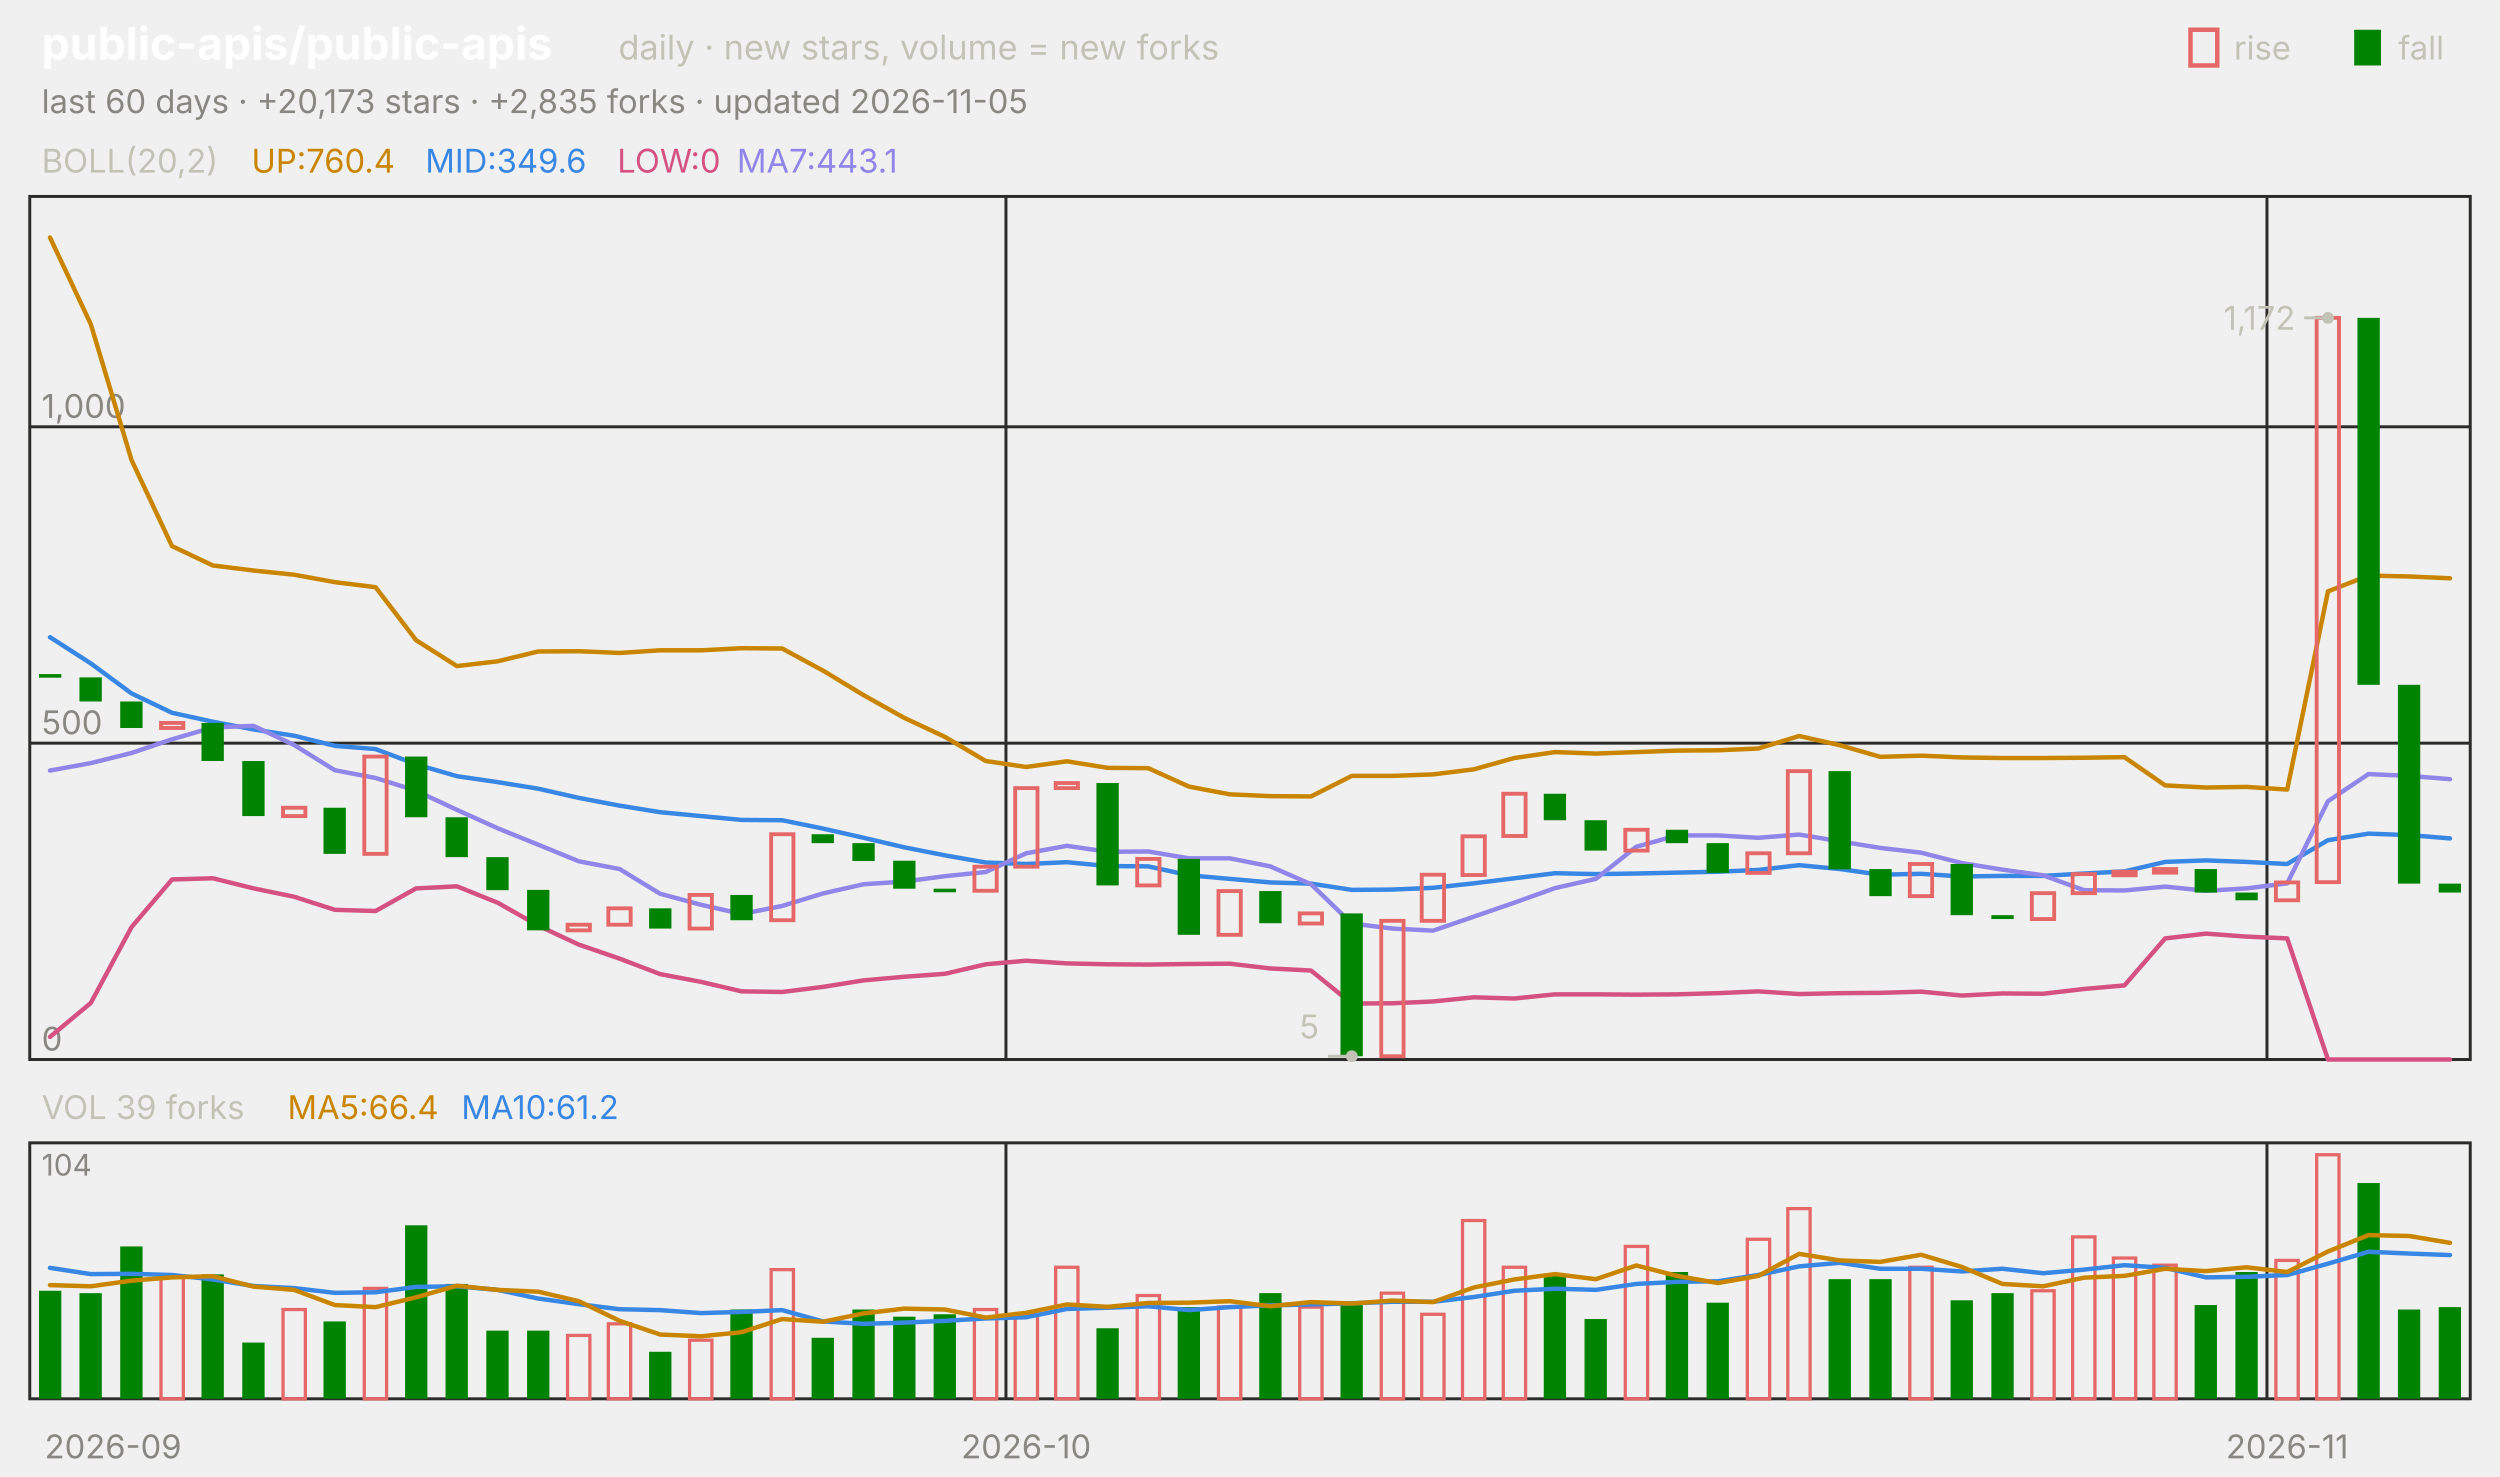
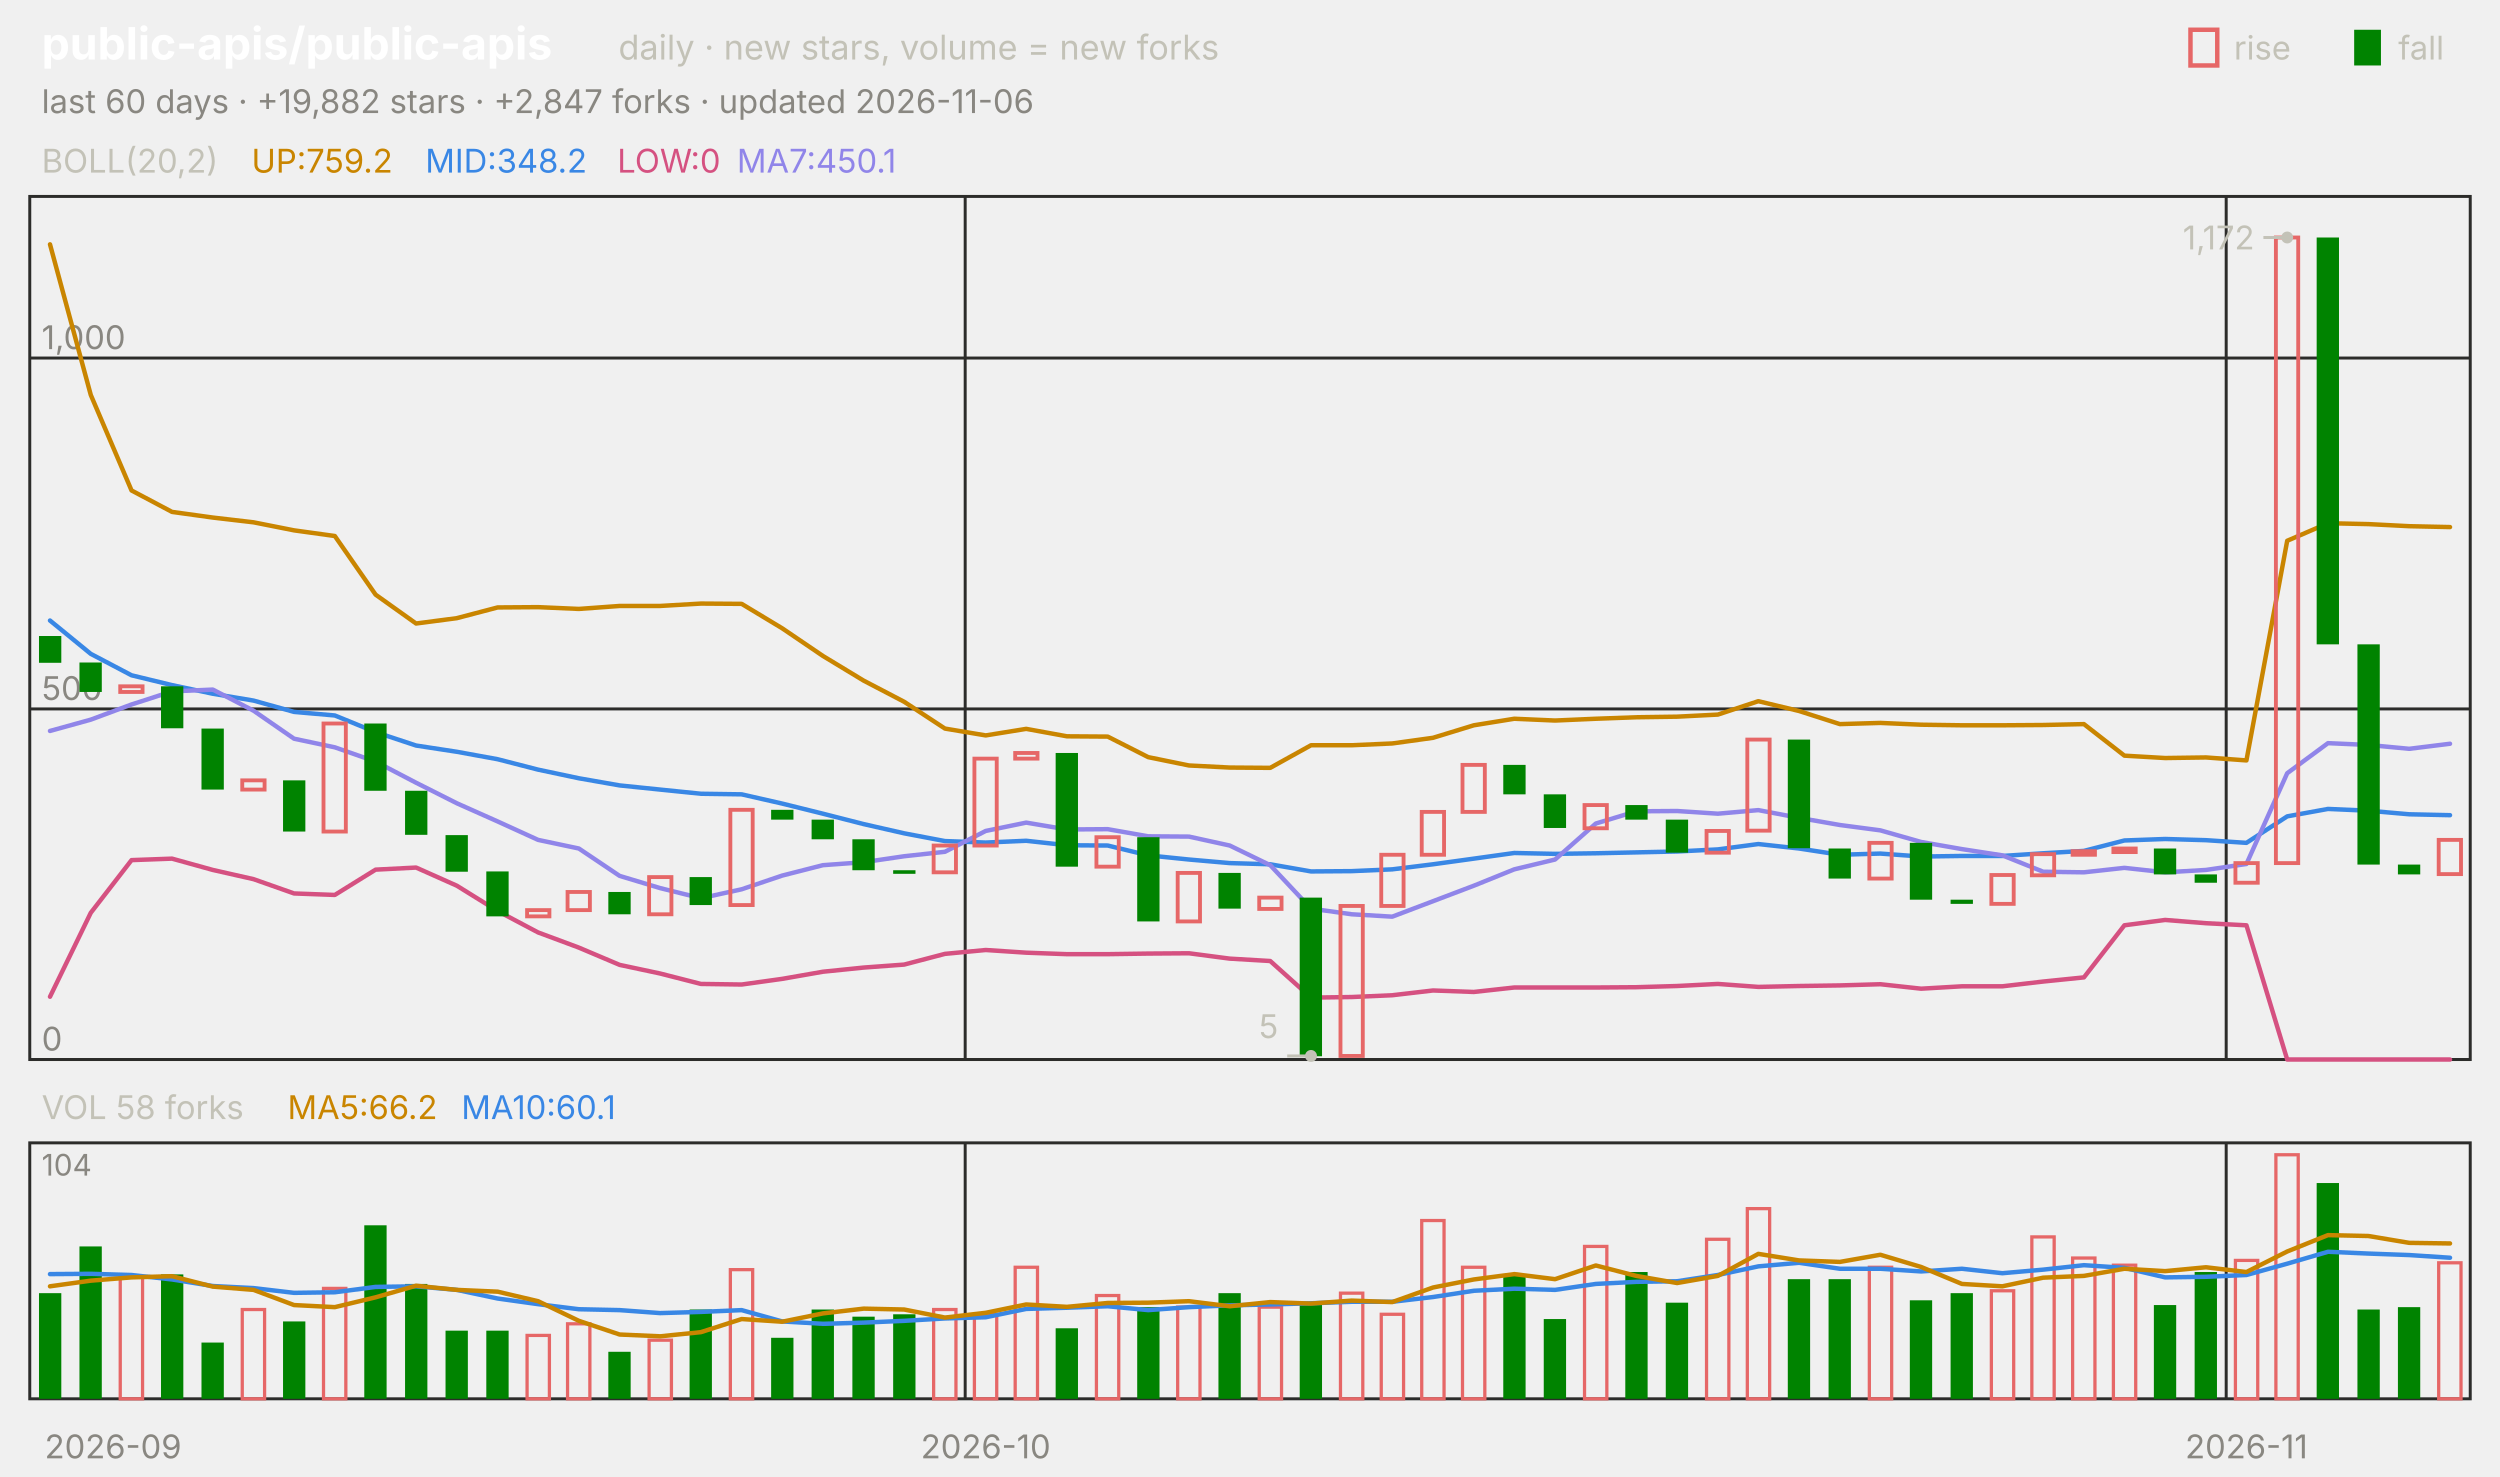
<svg xmlns="http://www.w3.org/2000/svg" viewBox="0 0 840 496" width="840" height="496" font-family="-apple-system,'Segoe UI',system-ui,sans-serif" role="img" aria-label="public-apis/public-apis candlestick chart">
  <text x="14.0" y="20.0" font-size="15" fill="#ffffff" font-weight="650">public-apis/public-apis</text>
  <text x="207.8" y="20.0" font-size="11.5" fill="#c3c2b7">daily · new stars, volume = new forks</text>
  <text x="805.8" y="20.0" font-size="11.0" fill="#c3c2b7">fall</text>
  <rect x="791" y="10" width="9" height="12" fill="#008300" />
  <text x="750.6" y="20.0" font-size="11.0" fill="#c3c2b7">rise</text>
  <rect x="736" y="10" width="9" height="12" fill="none" stroke="#e66767" stroke-width="1.5" />
-   <text x="14.0" y="38.0" font-size="11.0" fill="#898781">last 60 days · +20,173 stars · +2,835 forks · updated 2026-11-05</text>
+   <text x="14.0" y="38.0" font-size="11.0" fill="#898781">last 60 days · +19,882 stars · +2,847 forks · updated 2026-11-06</text>
  <rect x="10" y="66" width="820" height="290" fill="none" stroke="#2c2c2a" />
  <rect x="10" y="384" width="820" height="86" fill="none" stroke="#2c2c2a" />
  <text x="38.0" y="490.0" font-size="11.0" fill="#898781" text-anchor="middle">2026-09</text>
-   <line x1="338.0" y1="66.0" x2="338.0" y2="356.0" stroke="#2c2c2a" stroke-width="1.0" />
-   <line x1="338.0" y1="384.0" x2="338.0" y2="470.0" stroke="#2c2c2a" stroke-width="1.0" />
-   <text x="344.8" y="490.0" font-size="11.0" fill="#898781" text-anchor="middle">2026-10</text>
-   <line x1="761.7" y1="66.0" x2="761.7" y2="356.0" stroke="#2c2c2a" stroke-width="1.0" />
-   <line x1="761.7" y1="384.0" x2="761.7" y2="470.0" stroke="#2c2c2a" stroke-width="1.0" />
-   <text x="768.5" y="490.0" font-size="11.0" fill="#898781" text-anchor="middle">2026-11</text>
+   <line x1="324.3" y1="66.0" x2="324.3" y2="356.0" stroke="#2c2c2a" stroke-width="1.0" />
+   <line x1="324.3" y1="384.0" x2="324.3" y2="470.0" stroke="#2c2c2a" stroke-width="1.0" />
+   <text x="331.2" y="490.0" font-size="11.0" fill="#898781" text-anchor="middle">2026-10</text>
+   <line x1="748.0" y1="66.0" x2="748.0" y2="356.0" stroke="#2c2c2a" stroke-width="1.0" />
+   <line x1="748.0" y1="384.0" x2="748.0" y2="470.0" stroke="#2c2c2a" stroke-width="1.0" />
+   <text x="754.8" y="490.0" font-size="11.0" fill="#898781" text-anchor="middle">2026-11</text>
  <text x="14.0" y="58.0" font-size="11.0" fill="#c3c2b7">BOLL(20,2)</text>
-   <text x="84.5" y="58.0" font-size="11.0" fill="#c98500">UP:760.4</text>
-   <text x="142.9" y="58.0" font-size="11.0" fill="#3987e5">MID:349.6</text>
+   <text x="84.5" y="58.0" font-size="11.0" fill="#c98500">UP:759.2</text>
+   <text x="142.9" y="58.0" font-size="11.0" fill="#3987e5">MID:348.2</text>
  <text x="207.4" y="58.0" font-size="11.0" fill="#d55181">LOW:0</text>
-   <text x="247.6" y="58.0" font-size="11.0" fill="#9085e9">MA7:443.1</text>
+   <text x="247.6" y="58.0" font-size="11.0" fill="#9085e9">MA7:450.1</text>
  <line x1="10.0" y1="356.0" x2="830.0" y2="356.0" stroke="#2c2c2a" stroke-width="1.0" />
  <text x="14.0" y="353.0" font-size="11.0" fill="#898781">0</text>
-   <line x1="10.0" y1="249.7" x2="830.0" y2="249.7" stroke="#2c2c2a" stroke-width="1.0" />
-   <text x="14.0" y="246.7" font-size="11.0" fill="#898781">500</text>
-   <line x1="10.0" y1="143.4" x2="830.0" y2="143.4" stroke="#2c2c2a" stroke-width="1.0" />
-   <text x="14.0" y="140.4" font-size="11.0" fill="#898781">1,000</text>
-   <polyline points="16.8,79.8 30.5,108.9 44.2,154.6 57.8,183.5 71.5,190.0 85.2,191.7 98.8,193.1 112.5,195.6 126.2,197.3 139.8,215.1 153.5,223.8 167.2,222.2 180.8,218.9 194.5,218.8 208.2,219.4 221.8,218.5 235.5,218.5 249.2,217.8 262.8,217.9 276.5,225.3 290.2,233.6 303.8,241.2 317.5,247.6 331.2,255.7 344.8,257.7 358.5,255.8 372.2,258.0 385.8,258.1 399.5,264.3 413.2,266.9 426.8,267.5 440.5,267.6 454.2,260.7 467.8,260.7 481.5,260.2 495.2,258.5 508.8,254.7 522.5,252.7 536.2,253.2 549.8,252.7 563.5,252.2 577.2,252.1 590.8,251.5 604.5,247.3 618.2,250.4 631.8,254.3 645.5,253.9 659.2,254.5 672.8,254.7 686.5,254.7 700.2,254.6 713.8,254.4 727.5,263.9 741.2,264.6 754.8,264.4 768.5,265.3 782.2,198.7 795.8,193.4 809.5,193.7 823.2,194.3" fill="none" stroke="#c98500" stroke-width="1.5" stroke-linejoin="round" stroke-linecap="round" />
-   <polyline points="16.8,214.1 30.5,222.9 44.2,233.0 57.8,239.5 71.5,242.5 85.2,245.1 98.8,247.2 112.5,250.6 126.2,251.7 139.8,256.8 153.5,260.8 167.2,262.8 180.8,265.0 194.5,268.1 208.2,270.7 221.8,272.9 235.5,274.2 249.2,275.5 262.8,275.6 276.5,278.4 290.2,281.5 303.8,284.7 317.5,287.4 331.2,289.8 344.8,290.3 358.5,289.7 372.2,291.0 385.8,291.1 399.5,294.1 413.2,295.3 426.8,296.5 440.5,296.9 454.2,299.0 467.8,298.9 481.5,298.3 495.2,296.8 508.8,295.1 522.5,293.4 536.2,293.7 549.8,293.5 563.5,293.2 577.2,292.9 590.8,292.3 604.5,290.7 618.2,292.0 631.8,293.9 645.5,293.6 659.2,294.5 672.8,294.3 686.5,294.3 700.2,293.5 713.8,292.8 727.5,289.6 741.2,289.1 754.8,289.6 768.5,290.3 782.2,282.3 795.8,280.1 809.5,280.6 823.2,281.7" fill="none" stroke="#3987e5" stroke-width="1.5" stroke-linejoin="round" stroke-linecap="round" />
-   <polyline points="16.8,348.4 30.5,337.0 44.2,311.5 57.8,295.5 71.5,295.1 85.2,298.5 98.8,301.3 112.5,305.7 126.2,306.1 139.8,298.5 153.5,297.8 167.2,303.3 180.8,311.0 194.5,317.4 208.2,322.1 221.8,327.3 235.5,329.9 249.2,333.1 262.8,333.3 276.5,331.6 290.2,329.4 303.8,328.2 317.5,327.2 331.2,324.0 344.8,322.8 358.5,323.7 372.2,324.0 385.8,324.1 399.5,323.9 413.2,323.8 426.8,325.4 440.5,326.1 454.2,337.2 467.8,337.1 481.5,336.5 495.2,335.1 508.8,335.5 522.5,334.1 536.2,334.1 549.8,334.2 563.5,334.1 577.2,333.7 590.8,333.1 604.5,334.0 618.2,333.7 631.8,333.6 645.5,333.2 659.2,334.5 672.8,333.8 686.5,333.9 700.2,332.3 713.8,331.1 727.5,315.3 741.2,313.7 754.8,314.7 768.5,315.3 782.2,356.0 795.8,356.0 809.5,356.0 823.2,356.0" fill="none" stroke="#d55181" stroke-width="1.5" stroke-linejoin="round" stroke-linecap="round" />
-   <polyline points="16.8,258.9 30.5,256.4 44.2,253.0 57.8,248.4 71.5,244.4 85.2,243.9 98.8,250.3 112.5,258.8 126.2,261.4 139.8,265.7 153.5,272.1 167.2,278.3 180.8,283.8 194.5,289.4 208.2,292.0 221.8,300.3 235.5,304.0 249.2,307.1 262.8,304.4 276.5,300.2 290.2,297.1 303.8,296.2 317.5,294.4 331.2,293.0 344.8,286.7 358.5,284.2 372.2,286.2 385.8,286.1 399.5,288.4 413.2,288.4 426.8,291.1 440.5,297.1 454.2,310.3 467.8,312.0 481.5,312.7 495.2,308.0 508.8,303.3 522.5,298.4 536.2,295.3 549.8,284.5 563.5,280.7 577.2,280.7 590.8,281.5 604.5,280.4 618.2,282.7 631.8,284.9 645.5,286.5 659.2,290.0 672.8,292.2 686.5,294.1 700.2,299.1 713.8,299.2 727.5,297.9 741.2,299.3 754.8,298.5 768.5,296.8 782.2,269.2 795.8,260.1 809.5,260.7 823.2,261.8" fill="none" stroke="#9085e9" stroke-width="1.5" stroke-linejoin="round" stroke-linecap="round" />
-   <rect x="13.1" y="226.5" width="7.5" height="1.2" fill="#008300" />
-   <rect x="26.7" y="227.6" width="7.5" height="8.1" fill="#008300" />
-   <rect x="40.4" y="235.7" width="7.5" height="8.9" fill="#008300" />
-   <rect x="54.1" y="242.9" width="7.5" height="1.7" fill="none" stroke="#e66767" stroke-width="1.3" />
-   <rect x="67.7" y="242.9" width="7.5" height="12.8" fill="#008300" />
-   <rect x="81.4" y="255.7" width="7.5" height="18.5" fill="#008300" />
-   <rect x="95.1" y="271.4" width="7.5" height="2.8" fill="none" stroke="#e66767" stroke-width="1.3" />
-   <rect x="108.7" y="271.4" width="7.5" height="15.5" fill="#008300" />
-   <rect x="122.4" y="254.2" width="7.5" height="32.7" fill="none" stroke="#e66767" stroke-width="1.3" />
-   <rect x="136.1" y="254.2" width="7.5" height="20.4" fill="#008300" />
-   <rect x="149.7" y="274.6" width="7.5" height="13.4" fill="#008300" />
-   <rect x="163.4" y="288.0" width="7.5" height="11.1" fill="#008300" />
-   <rect x="177.1" y="299.0" width="7.5" height="13.6" fill="#008300" />
-   <rect x="190.7" y="310.7" width="7.5" height="1.9" fill="none" stroke="#e66767" stroke-width="1.3" />
-   <rect x="204.4" y="305.2" width="7.5" height="5.5" fill="none" stroke="#e66767" stroke-width="1.3" />
-   <rect x="218.1" y="305.2" width="7.5" height="6.8" fill="#008300" />
-   <rect x="231.7" y="300.7" width="7.5" height="11.3" fill="none" stroke="#e66767" stroke-width="1.3" />
-   <rect x="245.4" y="300.7" width="7.5" height="8.5" fill="#008300" />
-   <rect x="259.1" y="280.3" width="7.5" height="28.9" fill="none" stroke="#e66767" stroke-width="1.3" />
-   <rect x="272.7" y="280.3" width="7.5" height="3.0" fill="#008300" />
-   <rect x="286.4" y="283.3" width="7.5" height="6.0" fill="#008300" />
-   <rect x="300.1" y="289.2" width="7.5" height="9.4" fill="#008300" />
-   <rect x="313.7" y="298.6" width="7.5" height="1.2" fill="#008300" />
-   <rect x="327.4" y="291.2" width="7.5" height="8.1" fill="none" stroke="#e66767" stroke-width="1.3" />
-   <rect x="341.1" y="264.8" width="7.5" height="26.4" fill="none" stroke="#e66767" stroke-width="1.3" />
-   <rect x="354.7" y="263.1" width="7.5" height="1.7" fill="none" stroke="#e66767" stroke-width="1.3" />
-   <rect x="368.4" y="263.1" width="7.5" height="34.4" fill="#008300" />
-   <rect x="382.1" y="288.6" width="7.5" height="8.9" fill="none" stroke="#e66767" stroke-width="1.3" />
-   <rect x="395.7" y="288.6" width="7.5" height="25.5" fill="#008300" />
-   <rect x="409.4" y="299.4" width="7.5" height="14.7" fill="none" stroke="#e66767" stroke-width="1.3" />
-   <rect x="423.1" y="299.4" width="7.5" height="10.8" fill="#008300" />
-   <rect x="436.7" y="306.9" width="7.5" height="3.4" fill="none" stroke="#e66767" stroke-width="1.3" />
-   <rect x="450.4" y="306.9" width="7.5" height="48.0" fill="#008300" />
-   <rect x="464.1" y="309.4" width="7.5" height="45.5" fill="none" stroke="#e66767" stroke-width="1.3" />
-   <rect x="477.7" y="293.9" width="7.5" height="15.5" fill="none" stroke="#e66767" stroke-width="1.3" />
-   <rect x="491.4" y="281.0" width="7.5" height="13.0" fill="none" stroke="#e66767" stroke-width="1.3" />
-   <rect x="505.1" y="266.7" width="7.5" height="14.2" fill="none" stroke="#e66767" stroke-width="1.3" />
-   <rect x="518.7" y="266.7" width="7.5" height="8.9" fill="#008300" />
-   <rect x="532.4" y="275.6" width="7.5" height="10.2" fill="#008300" />
-   <rect x="546.1" y="278.8" width="7.5" height="7.0" fill="none" stroke="#e66767" stroke-width="1.3" />
-   <rect x="559.7" y="278.8" width="7.5" height="4.5" fill="#008300" />
-   <rect x="573.4" y="283.3" width="7.5" height="10.0" fill="#008300" />
-   <rect x="587.1" y="286.7" width="7.5" height="6.6" fill="none" stroke="#e66767" stroke-width="1.3" />
-   <rect x="600.7" y="259.1" width="7.5" height="27.6" fill="none" stroke="#e66767" stroke-width="1.3" />
-   <rect x="614.4" y="259.1" width="7.5" height="33.0" fill="#008300" />
-   <rect x="628.1" y="292.0" width="7.5" height="9.1" fill="#008300" />
-   <rect x="641.7" y="290.3" width="7.5" height="10.8" fill="none" stroke="#e66767" stroke-width="1.3" />
-   <rect x="655.4" y="290.3" width="7.5" height="17.2" fill="#008300" />
-   <rect x="669.1" y="307.5" width="7.5" height="1.3" fill="#008300" />
-   <rect x="682.7" y="300.1" width="7.5" height="8.7" fill="none" stroke="#e66767" stroke-width="1.3" />
-   <rect x="696.4" y="293.7" width="7.5" height="6.4" fill="none" stroke="#e66767" stroke-width="1.3" />
-   <rect x="710.1" y="292.9" width="7.5" height="1.2" fill="none" stroke="#e66767" stroke-width="1.3" />
-   <rect x="723.7" y="292.0" width="7.5" height="1.2" fill="none" stroke="#e66767" stroke-width="1.3" />
-   <rect x="737.4" y="292.0" width="7.5" height="7.9" fill="#008300" />
-   <rect x="751.1" y="299.9" width="7.5" height="2.6" fill="#008300" />
-   <rect x="764.7" y="296.5" width="7.5" height="6.0" fill="none" stroke="#e66767" stroke-width="1.3" />
-   <rect x="778.4" y="106.8" width="7.5" height="189.6" fill="none" stroke="#e66767" stroke-width="1.3" />
-   <rect x="792.1" y="106.8" width="7.5" height="123.3" fill="#008300" />
-   <rect x="805.7" y="230.1" width="7.5" height="66.8" fill="#008300" />
-   <rect x="819.4" y="296.9" width="7.5" height="3.0" fill="#008300" />
-   <circle cx="782.2" cy="106.8" r="2" fill="#c3c2b7" />
-   <line x1="782.2" y1="106.8" x2="774.2" y2="106.8" stroke="#c3c2b7" stroke-width="1.0" />
-   <text x="771.2" y="110.8" font-size="11.0" fill="#c3c2b7" text-anchor="end">1,172</text>
-   <circle cx="454.2" cy="354.9" r="2" fill="#c3c2b7" />
-   <line x1="454.2" y1="354.9" x2="446.2" y2="354.9" stroke="#c3c2b7" stroke-width="1.0" />
-   <text x="443.2" y="348.9" font-size="11.0" fill="#c3c2b7" text-anchor="end">5</text>
-   <text x="14.0" y="376.0" font-size="11.0" fill="#c3c2b7">VOL 39 forks</text>
-   <text x="96.6" y="376.0" font-size="11.0" fill="#c98500">MA5:66.4</text>
-   <text x="155.0" y="376.0" font-size="11.0" fill="#3987e5">MA10:61.2</text>
+   <line x1="10.0" y1="238.2" x2="830.0" y2="238.2" stroke="#2c2c2a" stroke-width="1.0" />
+   <text x="14.0" y="235.2" font-size="11.0" fill="#898781">500</text>
+   <line x1="10.0" y1="120.3" x2="830.0" y2="120.3" stroke="#2c2c2a" stroke-width="1.0" />
+   <text x="14.0" y="117.3" font-size="11.0" fill="#898781">1,000</text>
+   <polyline points="16.8,82.1 30.5,132.7 44.2,164.8 57.8,172.0 71.5,173.9 85.2,175.5 98.8,178.2 112.5,180.1 126.2,199.8 139.8,209.5 153.5,207.7 167.2,204.1 180.8,204.0 194.5,204.6 208.2,203.6 221.8,203.6 235.5,202.8 249.2,202.9 262.8,211.1 276.5,220.4 290.2,228.7 303.8,235.8 317.5,244.8 331.2,247.1 344.8,244.9 358.5,247.4 372.2,247.5 385.8,254.4 399.5,257.2 413.2,257.9 426.8,258.0 440.5,250.4 454.2,250.4 467.8,249.8 481.5,247.9 495.2,243.7 508.8,241.5 522.5,242.1 536.2,241.5 549.8,241.0 563.5,240.8 577.2,240.1 590.8,235.6 604.5,238.9 618.2,243.3 631.8,242.9 645.5,243.5 659.2,243.7 672.8,243.7 686.5,243.6 700.2,243.3 713.8,253.9 727.5,254.7 741.2,254.5 754.8,255.5 768.5,181.7 782.2,175.8 795.8,176.1 809.5,176.8 823.2,177.1" fill="none" stroke="#c98500" stroke-width="1.5" stroke-linejoin="round" stroke-linecap="round" />
+   <polyline points="16.8,208.5 30.5,219.7 44.2,226.9 57.8,230.2 71.5,233.1 85.2,235.4 98.8,239.2 112.5,240.4 126.2,246.0 139.8,250.5 153.5,252.6 167.2,255.1 180.8,258.6 194.5,261.5 208.2,263.9 221.8,265.3 235.5,266.7 249.2,266.9 262.8,270.0 276.5,273.4 290.2,276.9 303.8,280.0 317.5,282.6 331.2,283.1 344.8,282.5 358.5,284.0 372.2,284.1 385.8,287.4 399.5,288.8 413.2,290.0 426.8,290.4 440.5,292.8 454.2,292.7 467.8,292.1 481.5,290.4 495.2,288.5 508.8,286.6 522.5,286.9 536.2,286.7 549.8,286.4 563.5,286.1 577.2,285.4 590.8,283.6 604.5,285.1 618.2,287.2 631.8,286.8 645.5,287.8 659.2,287.6 672.8,287.6 686.5,286.7 700.2,285.9 713.8,282.4 727.5,281.9 741.2,282.3 754.8,283.2 768.5,274.3 782.2,271.8 795.8,272.4 809.5,273.6 823.2,273.9" fill="none" stroke="#3987e5" stroke-width="1.5" stroke-linejoin="round" stroke-linecap="round" />
+   <polyline points="16.8,334.9 30.5,306.7 44.2,289.0 57.8,288.5 71.5,292.3 85.2,295.4 98.8,300.2 112.5,300.7 126.2,292.2 139.8,291.5 153.5,297.6 167.2,306.1 180.8,313.3 194.5,318.4 208.2,324.2 221.8,327.1 235.5,330.6 249.2,330.8 262.8,328.9 276.5,326.5 290.2,325.1 303.8,324.1 317.5,320.5 331.2,319.2 344.8,320.1 358.5,320.6 372.2,320.6 385.8,320.4 399.5,320.3 413.2,322.1 426.8,322.9 440.5,335.2 454.2,335.0 467.8,334.4 481.5,332.8 495.2,333.3 508.8,331.8 522.5,331.8 536.2,331.8 549.8,331.7 563.5,331.3 577.2,330.6 590.8,331.6 604.5,331.3 618.2,331.1 631.8,330.7 645.5,332.2 659.2,331.4 672.8,331.4 686.5,329.8 700.2,328.4 713.8,310.9 727.5,309.1 741.2,310.2 754.8,310.9 768.5,356.0 782.2,356.0 795.8,356.0 809.5,356.0 823.2,356.0" fill="none" stroke="#d55181" stroke-width="1.5" stroke-linejoin="round" stroke-linecap="round" />
+   <polyline points="16.8,245.6 30.5,241.8 44.2,236.7 57.8,232.3 71.5,231.7 85.2,238.8 98.8,248.2 112.5,251.1 126.2,255.9 139.8,263.0 153.5,269.9 167.2,276.0 180.8,282.2 194.5,285.1 208.2,294.3 221.8,298.4 235.5,301.8 249.2,298.8 262.8,294.2 276.5,290.7 290.2,289.7 303.8,287.7 317.5,286.2 331.2,279.2 344.8,276.4 358.5,278.7 372.2,278.6 385.8,281.0 399.5,281.1 413.2,284.1 426.8,290.7 440.5,305.3 454.2,307.2 467.8,308.0 481.5,302.8 495.2,297.6 508.8,292.1 522.5,288.8 536.2,276.7 549.8,272.6 563.5,272.5 577.2,273.4 590.8,272.2 604.5,274.8 618.2,277.2 631.8,279.0 645.5,282.9 659.2,285.3 672.8,287.4 686.5,292.9 700.2,293.1 713.8,291.6 727.5,293.1 741.2,292.3 754.8,290.3 768.5,259.8 782.2,249.7 795.8,250.3 809.5,251.6 823.2,249.9" fill="none" stroke="#9085e9" stroke-width="1.5" stroke-linejoin="round" stroke-linecap="round" />
+   <rect x="13.1" y="213.7" width="7.5" height="9.0" fill="#008300" />
+   <rect x="26.7" y="222.6" width="7.5" height="9.9" fill="#008300" />
+   <rect x="40.4" y="230.6" width="7.5" height="1.9" fill="none" stroke="#e66767" stroke-width="1.3" />
+   <rect x="54.1" y="230.6" width="7.5" height="14.1" fill="#008300" />
+   <rect x="67.7" y="244.8" width="7.5" height="20.5" fill="#008300" />
+   <rect x="81.4" y="262.2" width="7.5" height="3.1" fill="none" stroke="#e66767" stroke-width="1.3" />
+   <rect x="95.1" y="262.2" width="7.5" height="17.2" fill="#008300" />
+   <rect x="108.7" y="243.1" width="7.5" height="36.3" fill="none" stroke="#e66767" stroke-width="1.3" />
+   <rect x="122.4" y="243.1" width="7.5" height="22.6" fill="#008300" />
+   <rect x="136.1" y="265.7" width="7.5" height="14.8" fill="#008300" />
+   <rect x="149.7" y="280.6" width="7.5" height="12.3" fill="#008300" />
+   <rect x="163.4" y="292.8" width="7.5" height="15.1" fill="#008300" />
+   <rect x="177.1" y="305.8" width="7.5" height="2.1" fill="none" stroke="#e66767" stroke-width="1.3" />
+   <rect x="190.7" y="299.7" width="7.5" height="6.1" fill="none" stroke="#e66767" stroke-width="1.3" />
+   <rect x="204.4" y="299.7" width="7.5" height="7.5" fill="#008300" />
+   <rect x="218.1" y="294.7" width="7.5" height="12.5" fill="none" stroke="#e66767" stroke-width="1.3" />
+   <rect x="231.7" y="294.7" width="7.5" height="9.4" fill="#008300" />
+   <rect x="245.4" y="272.1" width="7.5" height="32.0" fill="none" stroke="#e66767" stroke-width="1.3" />
+   <rect x="259.1" y="272.1" width="7.5" height="3.3" fill="#008300" />
+   <rect x="272.7" y="275.4" width="7.5" height="6.6" fill="#008300" />
+   <rect x="286.4" y="282.0" width="7.5" height="10.4" fill="#008300" />
+   <rect x="300.1" y="292.4" width="7.5" height="1.2" fill="#008300" />
+   <rect x="313.7" y="284.1" width="7.5" height="9.0" fill="none" stroke="#e66767" stroke-width="1.3" />
+   <rect x="327.4" y="254.9" width="7.5" height="29.2" fill="none" stroke="#e66767" stroke-width="1.3" />
+   <rect x="341.1" y="253.0" width="7.5" height="1.9" fill="none" stroke="#e66767" stroke-width="1.3" />
+   <rect x="354.7" y="253.0" width="7.5" height="38.2" fill="#008300" />
+   <rect x="368.4" y="281.3" width="7.5" height="9.9" fill="none" stroke="#e66767" stroke-width="1.3" />
+   <rect x="382.1" y="281.3" width="7.5" height="28.3" fill="#008300" />
+   <rect x="395.7" y="293.3" width="7.5" height="16.3" fill="none" stroke="#e66767" stroke-width="1.3" />
+   <rect x="409.4" y="293.3" width="7.5" height="12.0" fill="#008300" />
+   <rect x="423.1" y="301.6" width="7.5" height="3.8" fill="none" stroke="#e66767" stroke-width="1.3" />
+   <rect x="436.7" y="301.6" width="7.5" height="53.3" fill="#008300" />
+   <rect x="450.4" y="304.4" width="7.5" height="50.4" fill="none" stroke="#e66767" stroke-width="1.3" />
+   <rect x="464.1" y="287.2" width="7.5" height="17.2" fill="none" stroke="#e66767" stroke-width="1.3" />
+   <rect x="477.7" y="272.8" width="7.5" height="14.4" fill="none" stroke="#e66767" stroke-width="1.3" />
+   <rect x="491.4" y="257.0" width="7.5" height="15.8" fill="none" stroke="#e66767" stroke-width="1.3" />
+   <rect x="505.1" y="257.0" width="7.5" height="9.9" fill="#008300" />
+   <rect x="518.7" y="266.9" width="7.5" height="11.3" fill="#008300" />
+   <rect x="532.4" y="270.5" width="7.5" height="7.8" fill="none" stroke="#e66767" stroke-width="1.3" />
+   <rect x="546.1" y="270.5" width="7.5" height="4.9" fill="#008300" />
+   <rect x="559.7" y="275.4" width="7.5" height="11.1" fill="#008300" />
+   <rect x="573.4" y="279.2" width="7.5" height="7.3" fill="none" stroke="#e66767" stroke-width="1.3" />
+   <rect x="587.1" y="248.5" width="7.5" height="30.6" fill="none" stroke="#e66767" stroke-width="1.3" />
+   <rect x="600.7" y="248.5" width="7.5" height="36.5" fill="#008300" />
+   <rect x="614.4" y="285.1" width="7.5" height="10.1" fill="#008300" />
+   <rect x="628.1" y="283.2" width="7.5" height="12.0" fill="none" stroke="#e66767" stroke-width="1.3" />
+   <rect x="641.7" y="283.2" width="7.5" height="19.1" fill="#008300" />
+   <rect x="655.4" y="302.3" width="7.5" height="1.4" fill="#008300" />
+   <rect x="669.1" y="294.0" width="7.5" height="9.7" fill="none" stroke="#e66767" stroke-width="1.3" />
+   <rect x="682.7" y="287.0" width="7.5" height="7.1" fill="none" stroke="#e66767" stroke-width="1.3" />
+   <rect x="696.4" y="286.0" width="7.5" height="1.2" fill="none" stroke="#e66767" stroke-width="1.3" />
+   <rect x="710.1" y="285.1" width="7.5" height="1.2" fill="none" stroke="#e66767" stroke-width="1.3" />
+   <rect x="723.7" y="285.1" width="7.5" height="8.7" fill="#008300" />
+   <rect x="737.4" y="293.8" width="7.5" height="2.8" fill="#008300" />
+   <rect x="751.1" y="290.0" width="7.5" height="6.6" fill="none" stroke="#e66767" stroke-width="1.3" />
+   <rect x="764.7" y="79.8" width="7.5" height="210.2" fill="none" stroke="#e66767" stroke-width="1.3" />
+   <rect x="778.4" y="79.8" width="7.5" height="136.7" fill="#008300" />
+   <rect x="792.1" y="216.5" width="7.5" height="74.0" fill="#008300" />
+   <rect x="805.7" y="290.5" width="7.5" height="3.3" fill="#008300" />
+   <rect x="819.4" y="282.2" width="7.5" height="11.5" fill="none" stroke="#e66767" stroke-width="1.3" />
+   <circle cx="768.5" cy="79.8" r="2" fill="#c3c2b7" />
+   <line x1="768.5" y1="79.8" x2="760.5" y2="79.8" stroke="#c3c2b7" stroke-width="1.0" />
+   <text x="757.5" y="83.8" font-size="11.0" fill="#c3c2b7" text-anchor="end">1,172</text>
+   <circle cx="440.5" cy="354.8" r="2" fill="#c3c2b7" />
+   <line x1="440.5" y1="354.8" x2="432.5" y2="354.8" stroke="#c3c2b7" stroke-width="1.0" />
+   <text x="429.5" y="348.8" font-size="11.0" fill="#c3c2b7" text-anchor="end">5</text>
+   <text x="14.0" y="376.0" font-size="11.0" fill="#c3c2b7">VOL 58 forks</text>
+   <text x="96.6" y="376.0" font-size="11.0" fill="#c98500">MA5:66.2</text>
+   <text x="155.0" y="376.0" font-size="11.0" fill="#3987e5">MA10:60.1</text>
  <text x="14.0" y="395.0" font-size="10" fill="#898781">104</text>
-   <rect x="13.1" y="433.7" width="7.5" height="36.3" fill="#008300" />
-   <rect x="26.7" y="434.5" width="7.5" height="35.5" fill="#008300" />
-   <rect x="40.4" y="418.8" width="7.5" height="51.2" fill="#008300" />
-   <rect x="54.1" y="429.0" width="7.5" height="41.0" fill="none" stroke="#e66767" stroke-width="1.1" />
-   <rect x="67.7" y="428.2" width="7.5" height="41.8" fill="#008300" />
-   <rect x="81.4" y="451.1" width="7.5" height="18.9" fill="#008300" />
-   <rect x="95.1" y="440.0" width="7.5" height="30.0" fill="none" stroke="#e66767" stroke-width="1.1" />
-   <rect x="108.7" y="444.0" width="7.5" height="26.0" fill="#008300" />
-   <rect x="122.4" y="432.9" width="7.5" height="37.1" fill="none" stroke="#e66767" stroke-width="1.1" />
-   <rect x="136.1" y="411.7" width="7.5" height="58.3" fill="#008300" />
-   <rect x="149.7" y="431.4" width="7.5" height="38.6" fill="#008300" />
+   <rect x="13.1" y="434.5" width="7.5" height="35.5" fill="#008300" />
+   <rect x="26.7" y="418.8" width="7.5" height="51.2" fill="#008300" />
+   <rect x="40.4" y="429.0" width="7.5" height="41.0" fill="none" stroke="#e66767" stroke-width="1.1" />
+   <rect x="54.1" y="428.2" width="7.5" height="41.8" fill="#008300" />
+   <rect x="67.7" y="451.1" width="7.5" height="18.9" fill="#008300" />
+   <rect x="81.4" y="440.0" width="7.5" height="30.0" fill="none" stroke="#e66767" stroke-width="1.1" />
+   <rect x="95.1" y="444.0" width="7.5" height="26.0" fill="#008300" />
+   <rect x="108.7" y="432.9" width="7.5" height="37.1" fill="none" stroke="#e66767" stroke-width="1.1" />
+   <rect x="122.4" y="411.7" width="7.5" height="58.3" fill="#008300" />
+   <rect x="136.1" y="431.4" width="7.5" height="38.6" fill="#008300" />
+   <rect x="149.7" y="447.1" width="7.5" height="22.9" fill="#008300" />
  <rect x="163.4" y="447.1" width="7.5" height="22.9" fill="#008300" />
-   <rect x="177.1" y="447.1" width="7.5" height="22.9" fill="#008300" />
-   <rect x="190.7" y="448.7" width="7.5" height="21.3" fill="none" stroke="#e66767" stroke-width="1.1" />
-   <rect x="204.4" y="444.8" width="7.5" height="25.2" fill="none" stroke="#e66767" stroke-width="1.1" />
-   <rect x="218.1" y="454.2" width="7.5" height="15.8" fill="#008300" />
-   <rect x="231.7" y="450.3" width="7.5" height="19.7" fill="none" stroke="#e66767" stroke-width="1.1" />
-   <rect x="245.4" y="440.0" width="7.5" height="30.0" fill="#008300" />
-   <rect x="259.1" y="426.6" width="7.5" height="43.4" fill="none" stroke="#e66767" stroke-width="1.1" />
-   <rect x="272.7" y="449.5" width="7.5" height="20.5" fill="#008300" />
-   <rect x="286.4" y="440.0" width="7.5" height="30.0" fill="#008300" />
-   <rect x="300.1" y="442.4" width="7.5" height="27.6" fill="#008300" />
-   <rect x="313.7" y="441.6" width="7.5" height="28.4" fill="#008300" />
-   <rect x="327.4" y="440.0" width="7.5" height="30.0" fill="none" stroke="#e66767" stroke-width="1.1" />
-   <rect x="341.1" y="441.6" width="7.5" height="28.4" fill="none" stroke="#e66767" stroke-width="1.1" />
-   <rect x="354.7" y="425.8" width="7.5" height="44.2" fill="none" stroke="#e66767" stroke-width="1.1" />
-   <rect x="368.4" y="446.3" width="7.5" height="23.7" fill="#008300" />
-   <rect x="382.1" y="435.3" width="7.5" height="34.7" fill="none" stroke="#e66767" stroke-width="1.1" />
-   <rect x="395.7" y="439.2" width="7.5" height="30.8" fill="#008300" />
-   <rect x="409.4" y="439.2" width="7.5" height="30.8" fill="none" stroke="#e66767" stroke-width="1.1" />
-   <rect x="423.1" y="434.5" width="7.5" height="35.5" fill="#008300" />
-   <rect x="436.7" y="439.2" width="7.5" height="30.8" fill="none" stroke="#e66767" stroke-width="1.1" />
-   <rect x="450.4" y="437.7" width="7.5" height="32.3" fill="#008300" />
-   <rect x="464.1" y="434.5" width="7.5" height="35.5" fill="none" stroke="#e66767" stroke-width="1.1" />
-   <rect x="477.7" y="441.6" width="7.5" height="28.4" fill="none" stroke="#e66767" stroke-width="1.1" />
-   <rect x="491.4" y="410.1" width="7.5" height="59.9" fill="none" stroke="#e66767" stroke-width="1.1" />
-   <rect x="505.1" y="425.8" width="7.5" height="44.2" fill="none" stroke="#e66767" stroke-width="1.1" />
-   <rect x="518.7" y="428.2" width="7.5" height="41.8" fill="#008300" />
-   <rect x="532.4" y="443.2" width="7.5" height="26.8" fill="#008300" />
-   <rect x="546.1" y="418.8" width="7.5" height="51.2" fill="none" stroke="#e66767" stroke-width="1.1" />
-   <rect x="559.7" y="427.4" width="7.5" height="42.6" fill="#008300" />
-   <rect x="573.4" y="437.7" width="7.5" height="32.3" fill="#008300" />
-   <rect x="587.1" y="416.4" width="7.5" height="53.6" fill="none" stroke="#e66767" stroke-width="1.1" />
-   <rect x="600.7" y="406.1" width="7.5" height="63.9" fill="none" stroke="#e66767" stroke-width="1.1" />
+   <rect x="177.1" y="448.7" width="7.5" height="21.3" fill="none" stroke="#e66767" stroke-width="1.1" />
+   <rect x="190.7" y="444.8" width="7.5" height="25.2" fill="none" stroke="#e66767" stroke-width="1.1" />
+   <rect x="204.4" y="454.2" width="7.5" height="15.8" fill="#008300" />
+   <rect x="218.1" y="450.3" width="7.5" height="19.7" fill="none" stroke="#e66767" stroke-width="1.1" />
+   <rect x="231.7" y="440.0" width="7.5" height="30.0" fill="#008300" />
+   <rect x="245.4" y="426.6" width="7.5" height="43.4" fill="none" stroke="#e66767" stroke-width="1.1" />
+   <rect x="259.1" y="449.5" width="7.5" height="20.5" fill="#008300" />
+   <rect x="272.7" y="440.0" width="7.5" height="30.0" fill="#008300" />
+   <rect x="286.4" y="442.4" width="7.5" height="27.6" fill="#008300" />
+   <rect x="300.1" y="441.6" width="7.5" height="28.4" fill="#008300" />
+   <rect x="313.7" y="440.0" width="7.5" height="30.0" fill="none" stroke="#e66767" stroke-width="1.1" />
+   <rect x="327.4" y="441.6" width="7.5" height="28.4" fill="none" stroke="#e66767" stroke-width="1.1" />
+   <rect x="341.1" y="425.8" width="7.5" height="44.2" fill="none" stroke="#e66767" stroke-width="1.1" />
+   <rect x="354.7" y="446.3" width="7.5" height="23.7" fill="#008300" />
+   <rect x="368.4" y="435.3" width="7.5" height="34.7" fill="none" stroke="#e66767" stroke-width="1.1" />
+   <rect x="382.1" y="439.2" width="7.5" height="30.8" fill="#008300" />
+   <rect x="395.7" y="439.2" width="7.5" height="30.8" fill="none" stroke="#e66767" stroke-width="1.1" />
+   <rect x="409.4" y="434.5" width="7.5" height="35.5" fill="#008300" />
+   <rect x="423.1" y="439.2" width="7.5" height="30.8" fill="none" stroke="#e66767" stroke-width="1.1" />
+   <rect x="436.7" y="437.7" width="7.5" height="32.3" fill="#008300" />
+   <rect x="450.4" y="434.5" width="7.5" height="35.5" fill="none" stroke="#e66767" stroke-width="1.1" />
+   <rect x="464.1" y="441.6" width="7.5" height="28.4" fill="none" stroke="#e66767" stroke-width="1.1" />
+   <rect x="477.7" y="410.1" width="7.5" height="59.9" fill="none" stroke="#e66767" stroke-width="1.1" />
+   <rect x="491.4" y="425.8" width="7.5" height="44.2" fill="none" stroke="#e66767" stroke-width="1.1" />
+   <rect x="505.1" y="428.2" width="7.5" height="41.8" fill="#008300" />
+   <rect x="518.7" y="443.2" width="7.5" height="26.8" fill="#008300" />
+   <rect x="532.4" y="418.8" width="7.5" height="51.2" fill="none" stroke="#e66767" stroke-width="1.1" />
+   <rect x="546.1" y="427.4" width="7.5" height="42.6" fill="#008300" />
+   <rect x="559.7" y="437.7" width="7.5" height="32.3" fill="#008300" />
+   <rect x="573.4" y="416.4" width="7.5" height="53.6" fill="none" stroke="#e66767" stroke-width="1.1" />
+   <rect x="587.1" y="406.1" width="7.5" height="63.9" fill="none" stroke="#e66767" stroke-width="1.1" />
+   <rect x="600.7" y="429.8" width="7.5" height="40.2" fill="#008300" />
  <rect x="614.4" y="429.8" width="7.5" height="40.2" fill="#008300" />
-   <rect x="628.1" y="429.8" width="7.5" height="40.2" fill="#008300" />
-   <rect x="641.7" y="425.8" width="7.5" height="44.2" fill="none" stroke="#e66767" stroke-width="1.1" />
-   <rect x="655.4" y="436.9" width="7.5" height="33.1" fill="#008300" />
-   <rect x="669.1" y="434.5" width="7.5" height="35.5" fill="#008300" />
-   <rect x="682.7" y="433.7" width="7.5" height="36.3" fill="none" stroke="#e66767" stroke-width="1.1" />
-   <rect x="696.4" y="415.6" width="7.5" height="54.4" fill="none" stroke="#e66767" stroke-width="1.1" />
-   <rect x="710.1" y="422.7" width="7.5" height="47.3" fill="none" stroke="#e66767" stroke-width="1.1" />
-   <rect x="723.7" y="425.1" width="7.5" height="44.9" fill="none" stroke="#e66767" stroke-width="1.1" />
-   <rect x="737.4" y="438.5" width="7.5" height="31.5" fill="#008300" />
-   <rect x="751.1" y="427.4" width="7.5" height="42.6" fill="#008300" />
-   <rect x="764.7" y="423.5" width="7.5" height="46.5" fill="none" stroke="#e66767" stroke-width="1.1" />
-   <rect x="778.4" y="388.0" width="7.5" height="82.0" fill="none" stroke="#e66767" stroke-width="1.1" />
-   <rect x="792.1" y="397.5" width="7.5" height="72.5" fill="#008300" />
-   <rect x="805.7" y="440.0" width="7.5" height="30.0" fill="#008300" />
-   <rect x="819.4" y="439.2" width="7.5" height="30.8" fill="#008300" />
-   <polyline points="16.8,426.0 30.5,428.1 44.2,428.0 57.8,428.4 71.5,429.9 85.2,432.1 98.8,432.8 112.5,434.4 126.2,434.2 139.8,432.4 153.5,432.2 167.2,433.4 180.8,436.3 194.5,438.2 208.2,439.9 221.8,440.2 235.5,441.2 249.2,440.8 262.8,440.2 276.5,444.0 290.2,444.8 303.8,444.4 317.5,443.8 331.2,443.0 344.8,442.6 358.5,439.8 372.2,439.4 385.8,438.9 399.5,440.2 413.2,439.2 426.8,438.6 440.5,438.3 454.2,437.9 467.8,437.4 481.5,437.4 495.2,435.8 508.8,433.7 522.5,433.0 536.2,433.4 549.8,431.4 563.5,430.7 577.2,430.5 590.8,428.4 604.5,425.5 618.2,424.3 631.8,426.3 645.5,426.3 659.2,427.2 672.8,426.3 686.5,427.8 700.2,426.6 713.8,425.1 727.5,426.0 741.2,429.2 754.8,429.0 768.5,428.4 782.2,424.6 795.8,420.6 809.5,421.2 823.2,421.7" fill="none" stroke="#3987e5" stroke-width="1.5" stroke-linejoin="round" stroke-linecap="round" />
-   <polyline points="16.8,431.8 30.5,432.2 44.2,430.3 57.8,429.2 71.5,428.8 85.2,432.3 98.8,433.4 112.5,438.5 126.2,439.2 139.8,435.9 153.5,432.0 167.2,433.4 180.8,434.0 194.5,437.2 208.2,443.8 221.8,448.4 235.5,449.0 249.2,447.6 262.8,443.2 276.5,444.1 290.2,441.3 303.8,439.7 317.5,440.0 331.2,442.7 344.8,441.1 358.5,438.3 372.2,439.1 385.8,437.8 399.5,437.7 413.2,437.2 426.8,438.9 440.5,437.5 454.2,438.0 467.8,437.0 481.5,437.5 495.2,432.6 508.8,429.9 522.5,428.1 536.2,429.8 549.8,425.2 563.5,428.7 577.2,431.1 590.8,428.7 604.5,421.3 618.2,423.5 631.8,424.0 645.5,421.6 659.2,425.7 672.8,431.4 686.5,432.2 700.2,429.3 713.8,428.7 727.5,426.3 741.2,427.1 754.8,425.8 768.5,427.4 782.2,420.5 795.8,415.0 809.5,415.3 823.2,417.6" fill="none" stroke="#c98500" stroke-width="1.5" stroke-linejoin="round" stroke-linecap="round" />
+   <rect x="628.1" y="425.8" width="7.5" height="44.2" fill="none" stroke="#e66767" stroke-width="1.1" />
+   <rect x="641.7" y="436.9" width="7.5" height="33.1" fill="#008300" />
+   <rect x="655.4" y="434.5" width="7.5" height="35.5" fill="#008300" />
+   <rect x="669.1" y="433.7" width="7.5" height="36.3" fill="none" stroke="#e66767" stroke-width="1.1" />
+   <rect x="682.7" y="415.6" width="7.5" height="54.4" fill="none" stroke="#e66767" stroke-width="1.1" />
+   <rect x="696.4" y="422.7" width="7.5" height="47.3" fill="none" stroke="#e66767" stroke-width="1.1" />
+   <rect x="710.1" y="425.1" width="7.5" height="44.9" fill="none" stroke="#e66767" stroke-width="1.1" />
+   <rect x="723.7" y="438.5" width="7.5" height="31.5" fill="#008300" />
+   <rect x="737.4" y="427.4" width="7.5" height="42.6" fill="#008300" />
+   <rect x="751.1" y="423.5" width="7.5" height="46.5" fill="none" stroke="#e66767" stroke-width="1.1" />
+   <rect x="764.7" y="388.0" width="7.5" height="82.0" fill="none" stroke="#e66767" stroke-width="1.1" />
+   <rect x="778.4" y="397.5" width="7.5" height="72.5" fill="#008300" />
+   <rect x="792.1" y="440.0" width="7.5" height="30.0" fill="#008300" />
+   <rect x="805.7" y="439.2" width="7.5" height="30.8" fill="#008300" />
+   <rect x="819.4" y="424.3" width="7.5" height="45.7" fill="none" stroke="#e66767" stroke-width="1.1" />
+   <polyline points="16.8,428.1 30.5,428.0 44.2,428.4 57.8,429.9 71.5,432.1 85.2,432.8 98.8,434.4 112.5,434.2 126.2,432.4 139.8,432.2 153.5,433.4 167.2,436.3 180.8,438.2 194.5,439.9 208.2,440.2 221.8,441.2 235.5,440.8 249.2,440.2 262.8,444.0 276.5,444.8 290.2,444.4 303.8,443.8 317.5,443.0 331.2,442.6 344.8,439.8 358.5,439.4 372.2,438.9 385.8,440.2 399.5,439.2 413.2,438.6 426.8,438.3 440.5,437.9 454.2,437.4 467.8,437.4 481.5,435.8 495.2,433.7 508.8,433.0 522.5,433.4 536.2,431.4 549.8,430.7 563.5,430.5 577.2,428.4 590.8,425.5 604.5,424.3 618.2,426.3 631.8,426.3 645.5,427.2 659.2,426.3 672.8,427.8 686.5,426.6 700.2,425.1 713.8,426.0 727.5,429.2 741.2,429.0 754.8,428.4 768.5,424.6 782.2,420.6 795.8,421.2 809.5,421.7 823.2,422.6" fill="none" stroke="#3987e5" stroke-width="1.5" stroke-linejoin="round" stroke-linecap="round" />
+   <polyline points="16.8,432.2 30.5,430.3 44.2,429.2 57.8,428.8 71.5,432.3 85.2,433.4 98.8,438.5 112.5,439.2 126.2,435.9 139.8,432.0 153.5,433.4 167.2,434.0 180.8,437.2 194.5,443.8 208.2,448.4 221.8,449.0 235.5,447.6 249.2,443.2 262.8,444.1 276.5,441.3 290.2,439.7 303.8,440.0 317.5,442.7 331.2,441.1 344.8,438.3 358.5,439.1 372.2,437.8 385.8,437.7 399.5,437.2 413.2,438.9 426.8,437.5 440.5,438.0 454.2,437.0 467.8,437.5 481.5,432.6 495.2,429.9 508.8,428.1 522.5,429.8 536.2,425.2 549.8,428.7 563.5,431.1 577.2,428.7 590.8,421.3 604.5,423.5 618.2,424.0 631.8,421.6 645.5,425.7 659.2,431.4 672.8,432.2 686.5,429.3 700.2,428.7 713.8,426.3 727.5,427.1 741.2,425.8 754.8,427.4 768.5,420.5 782.2,415.0 795.8,415.3 809.5,417.6 823.2,417.8" fill="none" stroke="#c98500" stroke-width="1.5" stroke-linejoin="round" stroke-linecap="round" />
</svg>
